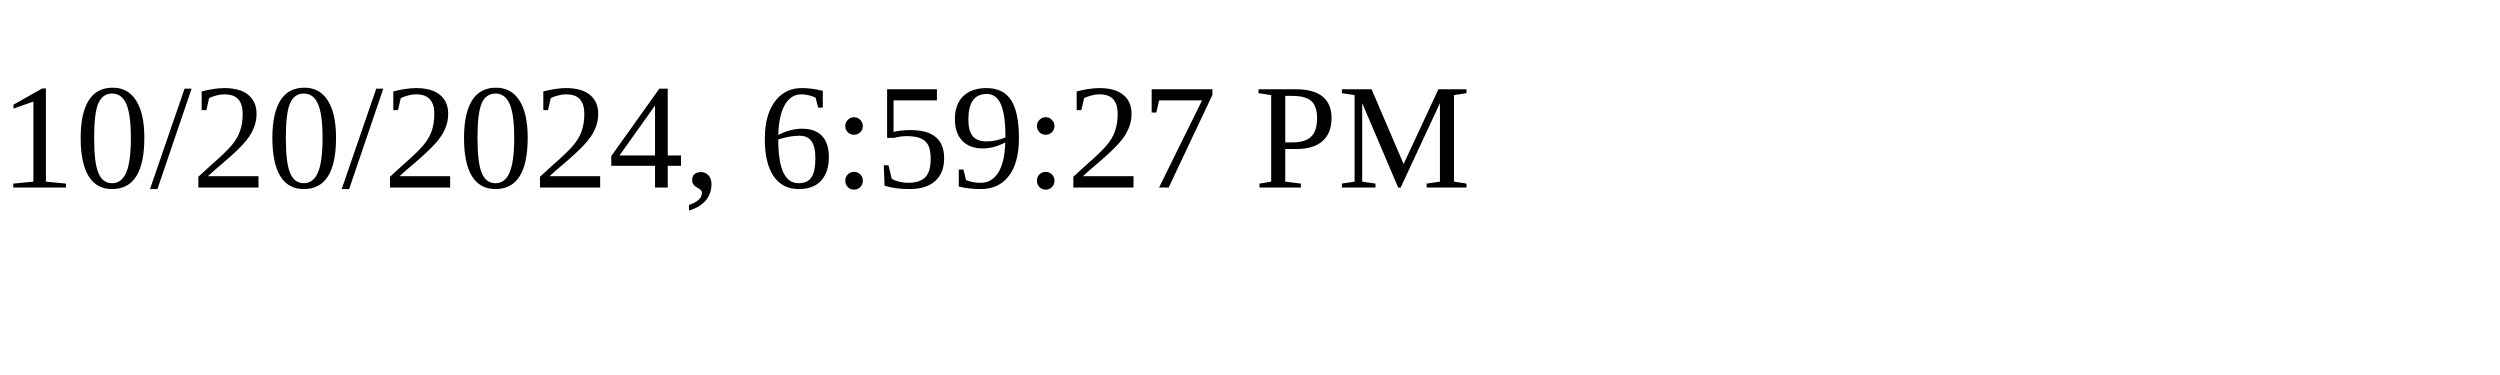
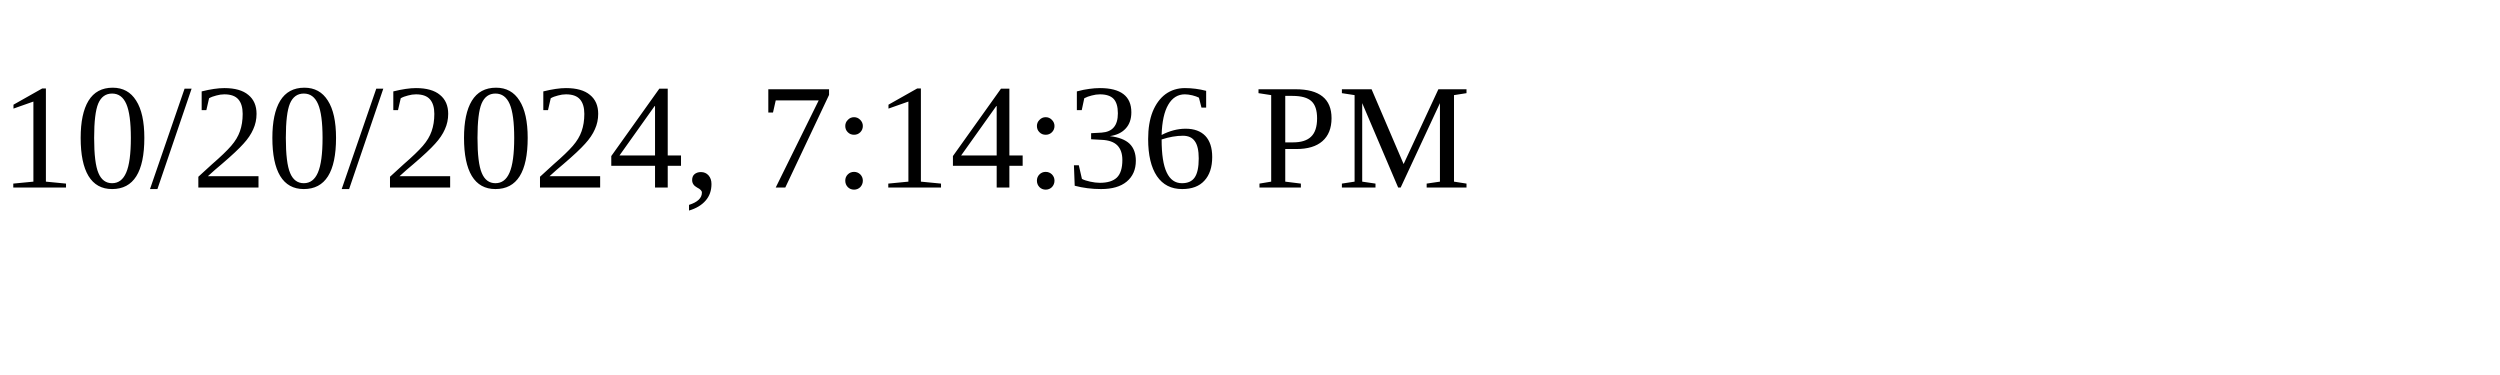
<svg xmlns="http://www.w3.org/2000/svg" height="30" width="200">
-   <text x="0" y="15">10/20/2024, 6:59:27 PM</text>
+   <text x="0" y="15">10/20/2024, 7:14:36 PM</text>
</svg>
